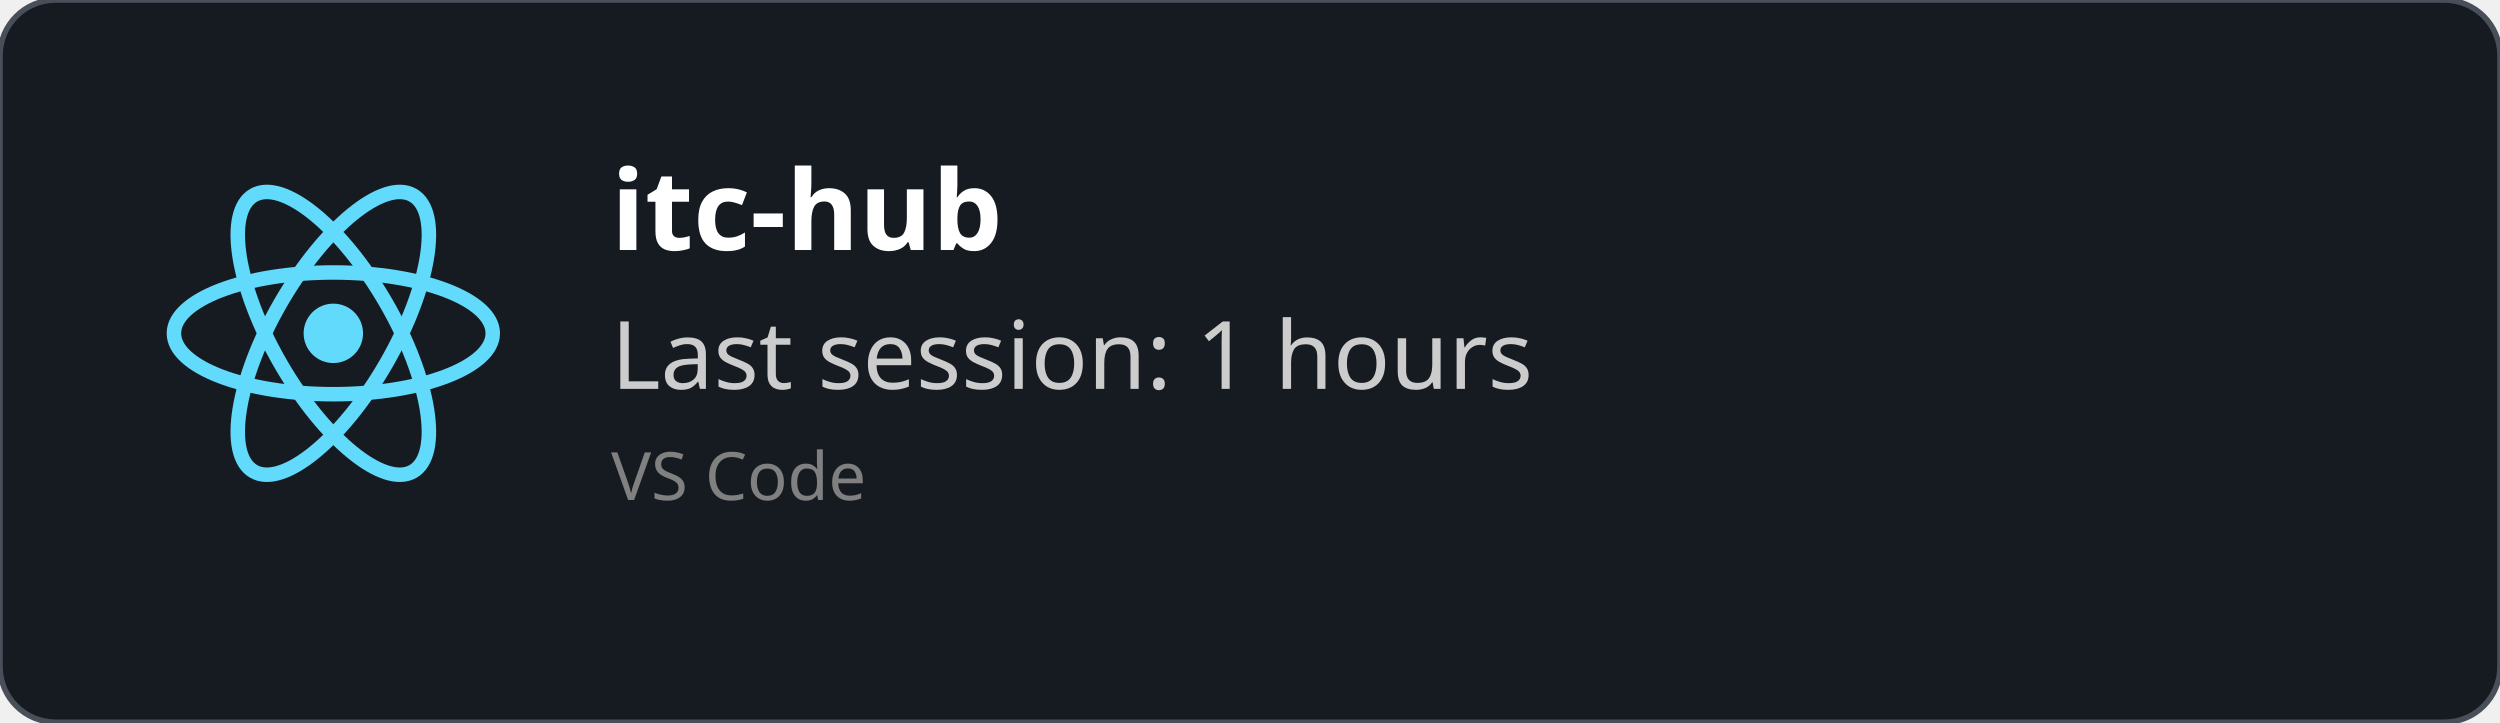
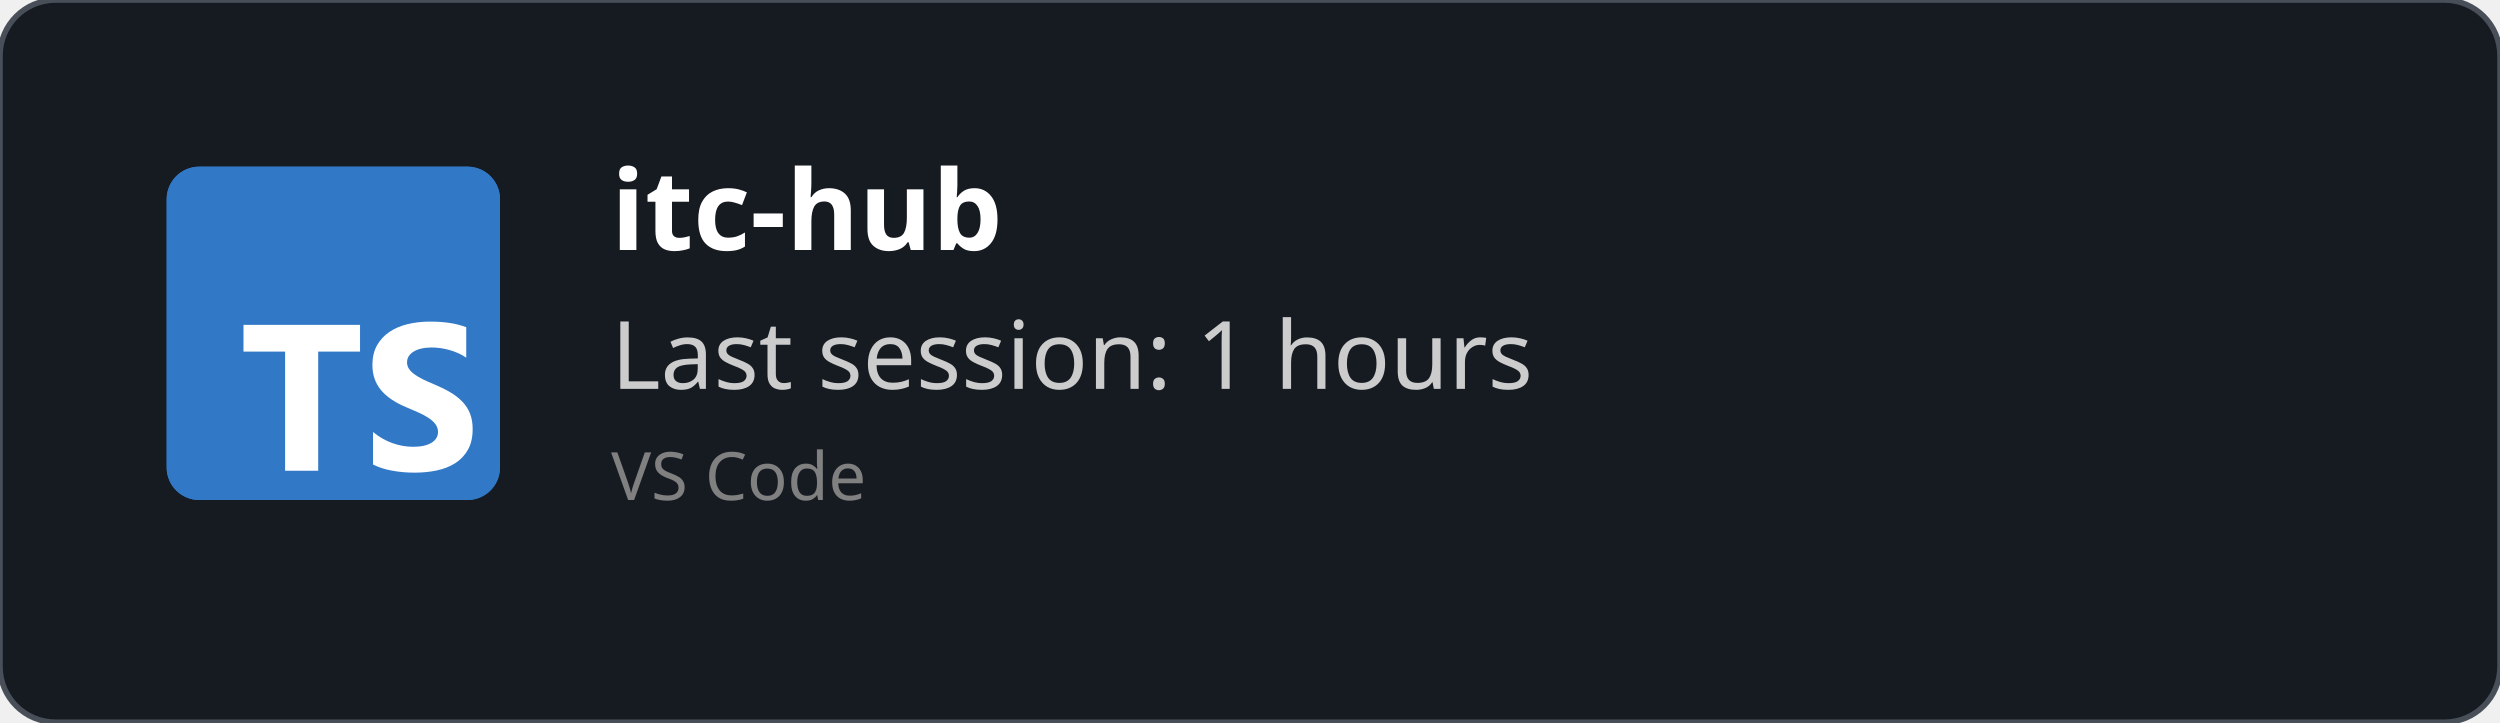
<svg xmlns="http://www.w3.org/2000/svg" width="450" height="130" viewBox="0 0 450 130" fill="none" role="img">
  <style>
    *{
        font-family: 'Segoe UI', Ubuntu, monospace
    }
    </style>
  <defs>
    <clipPath id="horizontalClip" x="20" y="20" width="500" height="200">
      <rect x="90" y="20" width="300" height="50" />
    </clipPath>
  </defs>
  <rect width="450" height="130" fill="rgba(22,27,34)" stroke="#484f58" stroke-width="1" fill-opacity="1" stroke-opacity="1" x="0" y="0" rx="10px" ry="10px">
    </rect>
-   <svg height="60" width="60" x="30" y="30" viewBox="-11.5 -10.232 23 20.463">
-     <circle cx="0" cy="0" r="2.05" fill="#61dafb" />
-     <g stroke="#61dafb" stroke-width="1" fill="none">
-       <ellipse rx="11" ry="4.2" />
-       <ellipse rx="11" ry="4.2" transform="rotate(60)" />
-       <ellipse rx="11" ry="4.2" transform="rotate(120)" />
-     </g>
+   <svg fill="none" height="60" viewBox="0 0 512 512" width="60" x="30" y="30">
+     <rect fill="#3178c6" height="512" rx="50" width="512" />
+     <rect fill="#3178c6" height="512" rx="50" width="512" />
+     <path clip-rule="evenodd" d="m316.939 407.424v50.061c8.138 4.172 17.763 7.3 28.875 9.386s22.823 3.129 35.135 3.129c11.999 0 23.397-1.147 34.196-3.442 10.799-2.294 20.268-6.075 28.406-11.342 8.138-5.266 14.581-12.15 19.328-20.65s7.121-19.007 7.121-31.522c0-9.074-1.356-17.026-4.069-23.857s-6.625-12.906-11.738-18.225c-5.112-5.319-11.242-10.091-18.389-14.315s-15.207-8.213-24.18-11.967c-6.573-2.712-12.468-5.345-17.685-7.9-5.217-2.556-9.651-5.163-13.303-7.822-3.652-2.66-6.469-5.476-8.451-8.448-1.982-2.973-2.974-6.336-2.974-10.091 0-3.441.887-6.544 2.661-9.308s4.278-5.136 7.512-7.118c3.235-1.981 7.199-3.52 11.894-4.615 4.696-1.095 9.912-1.642 15.651-1.642 4.173 0 8.581.313 13.224.938 4.643.626 9.312 1.591 14.008 2.894 4.695 1.304 9.259 2.947 13.694 4.928 4.434 1.982 8.529 4.276 12.285 6.884v-46.776c-7.616-2.92-15.937-5.084-24.962-6.492s-19.381-2.112-31.066-2.112c-11.895 0-23.163 1.278-33.805 3.833s-20.006 6.544-28.093 11.967c-8.086 5.424-14.476 12.333-19.171 20.729-4.695 8.395-7.043 18.433-7.043 30.114 0 14.914 4.304 27.638 12.912 38.172 8.607 10.533 21.675 19.45 39.204 26.751 6.886 2.816 13.303 5.579 19.25 8.291s11.086 5.528 15.415 8.448c4.33 2.92 7.747 6.101 10.252 9.543 2.504 3.441 3.756 7.352 3.756 11.733 0 3.233-.783 6.231-2.348 8.995s-3.939 5.162-7.121 7.196-7.147 3.624-11.894 4.771c-4.748 1.148-10.303 1.721-16.668 1.721-10.851 0-21.597-1.903-32.24-5.71-10.642-3.806-20.502-9.516-29.579-17.13zm-84.159-123.342h64.22v-41.082h-179v41.082h63.906v182.918h50.874z" fill="#fff" fill-rule="evenodd" />
  </svg>
  <text x="110" y="45" font-size="20" clip-path="url(#horizontalClip)" font-weight="bold" font-family="Ubuntu" fill="white">
    itc-hub
    </text>
  <text x="110" y="70" font-size="17px" font-family="Ubuntu" fill="#ccc">
    Last session: 1 hours
    </text>
  <text x="110" y="90" font-size="12px" font-family="Ubuntu" fill="grey">
    VS Code
    </text>
</svg>
